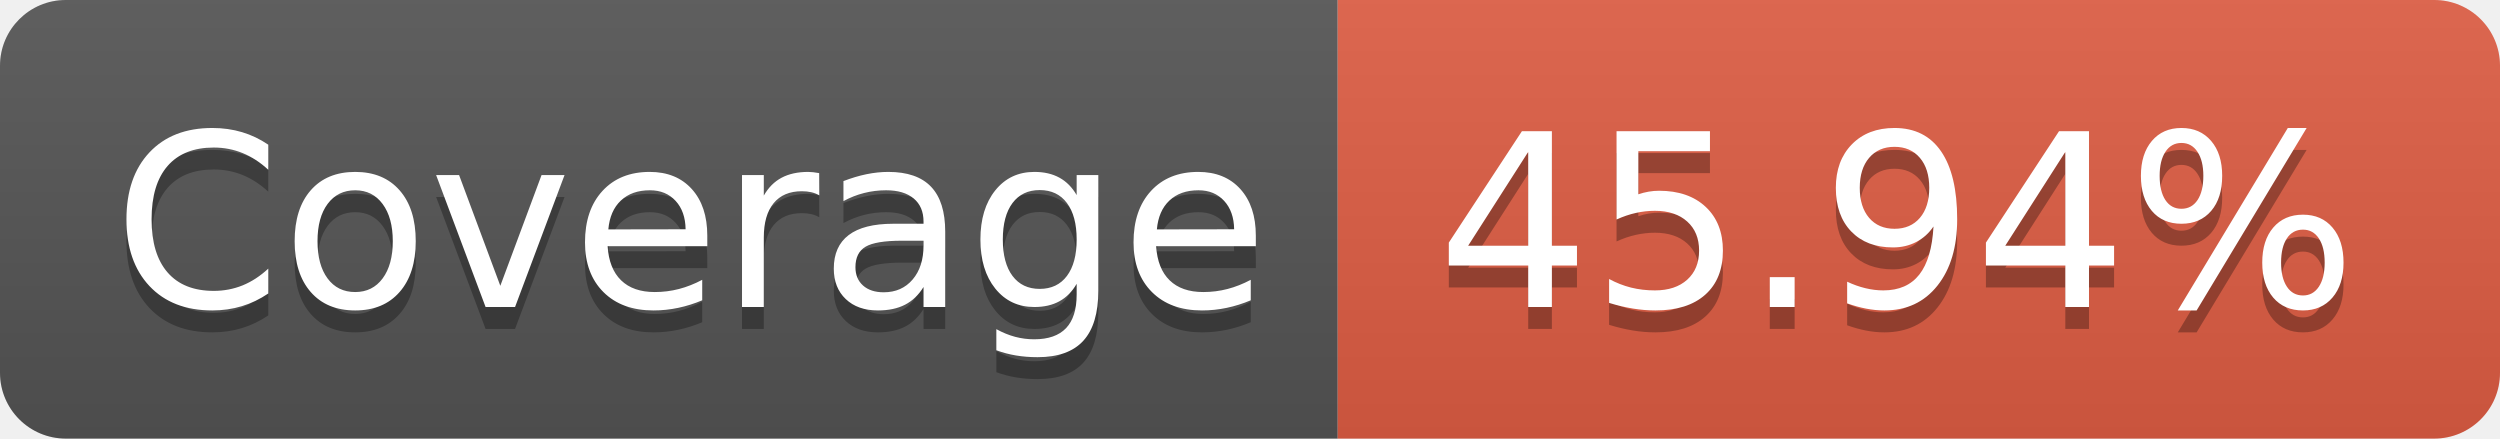
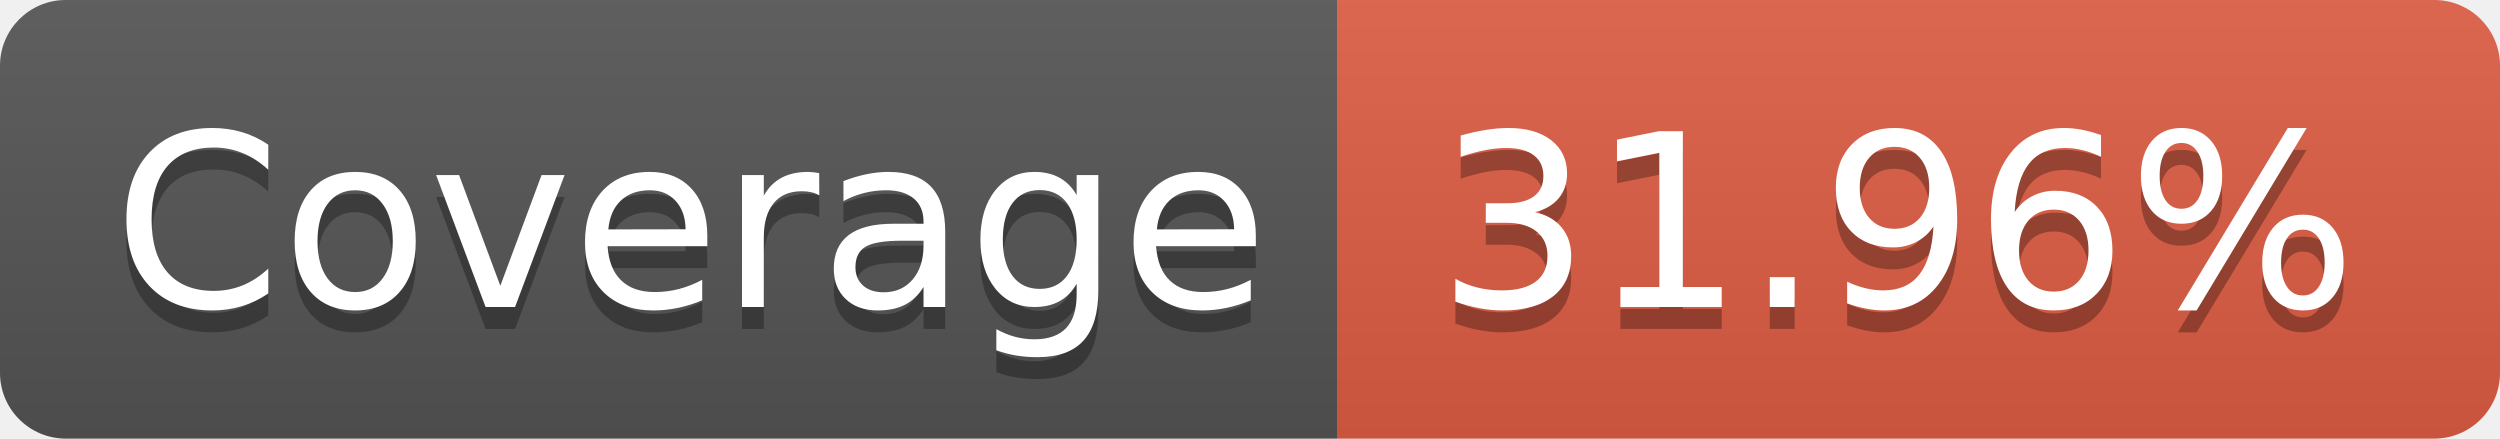
<svg xmlns="http://www.w3.org/2000/svg" width="114" height="20">
  <linearGradient id="b" x2="0" y2="100%">
    <stop offset="0" stop-color="#bbb" stop-opacity=".1" />
    <stop offset="1" stop-opacity=".1" />
  </linearGradient>
  <clipPath id="a">
    <rect width="114" height="20" rx="3" fill="#fff" />
  </clipPath>
  <g clip-path="url(#a)">
    <path fill="#555" d="M0 0h61v20H0z" />
    <path fill="#e05d44" d="M61 0h53v20H61z" />
    <path fill="url(#b)" d="M0 0h114v20H0z" />
  </g>
  <g fill="#fff" text-anchor="middle" font-family="DejaVu Sans,Verdana,Geneva,sans-serif" font-size="110">
    <text x="315" y="150" fill="#010101" fill-opacity=".3" transform="scale(.1)" textLength="510">Coverage</text>
    <text x="315" y="140" transform="scale(.1)" textLength="510">Coverage</text>
-     <text x="865" y="150" fill="#010101" fill-opacity=".3" transform="scale(.1)" textLength="430">45.94%</text>
-     <text x="865" y="140" transform="scale(.1)" textLength="430">45.94%</text>
+     <text x="865" y="150" fill="#010101" fill-opacity=".3" transform="scale(.1)" textLength="430">31.96%</text>
+     <text x="865" y="140" transform="scale(.1)" textLength="430">31.96%</text>
  </g>
</svg>
